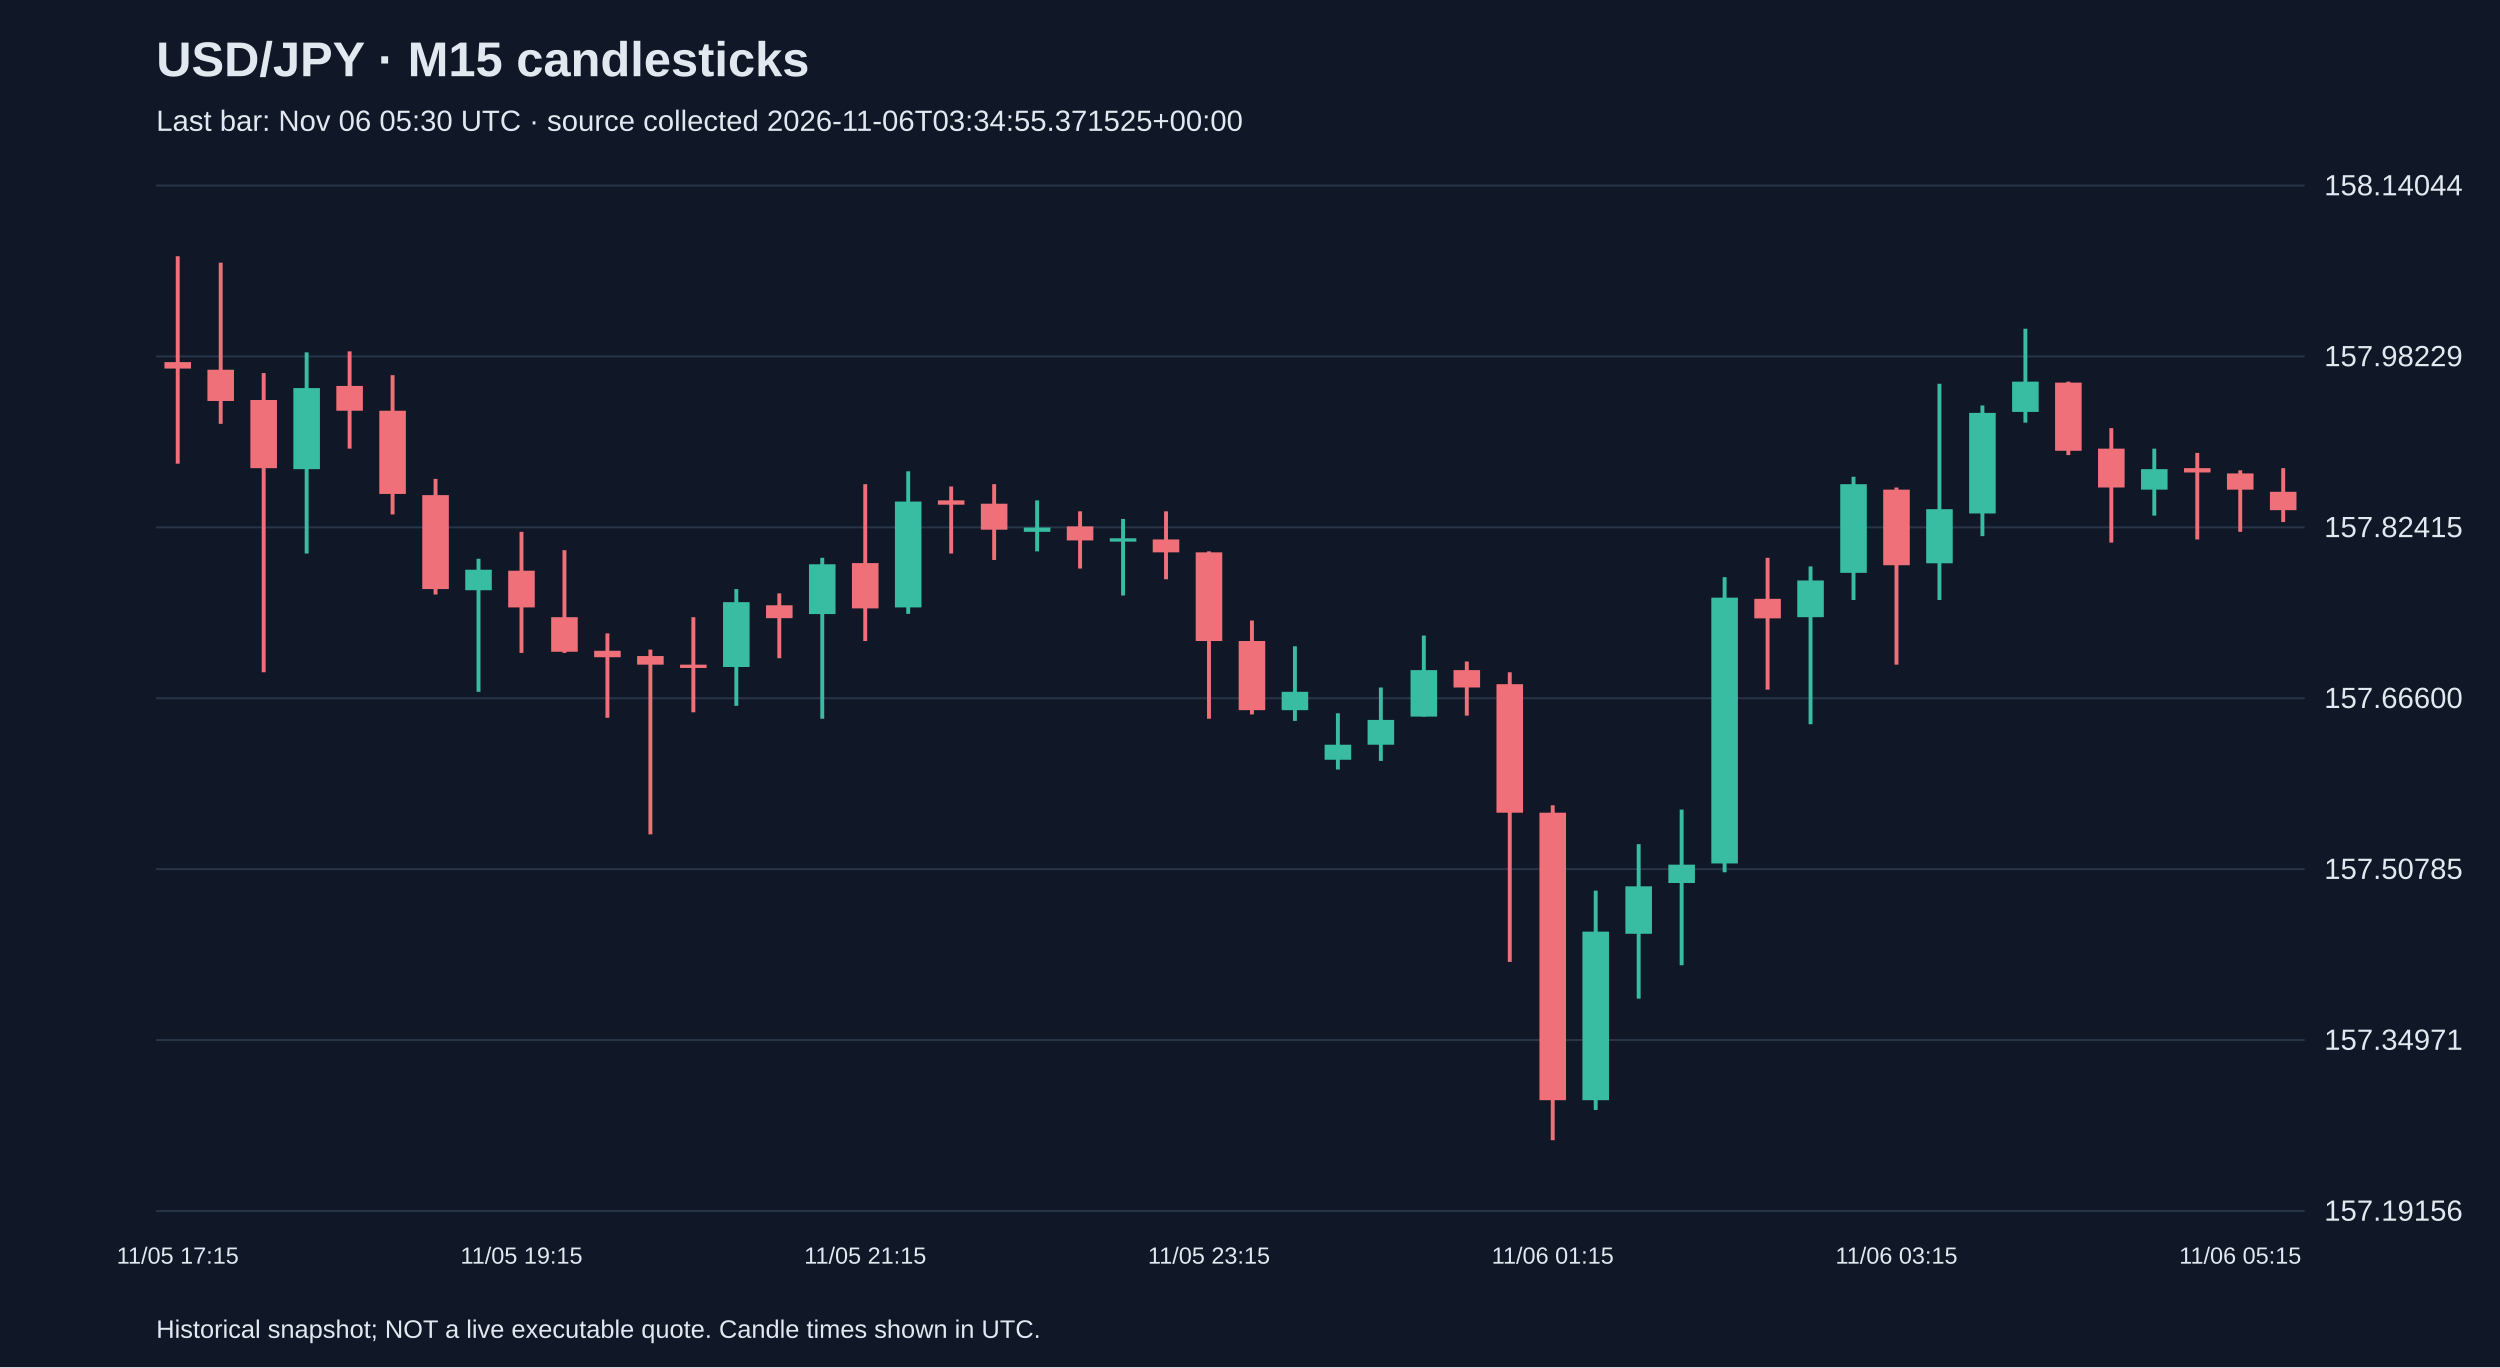
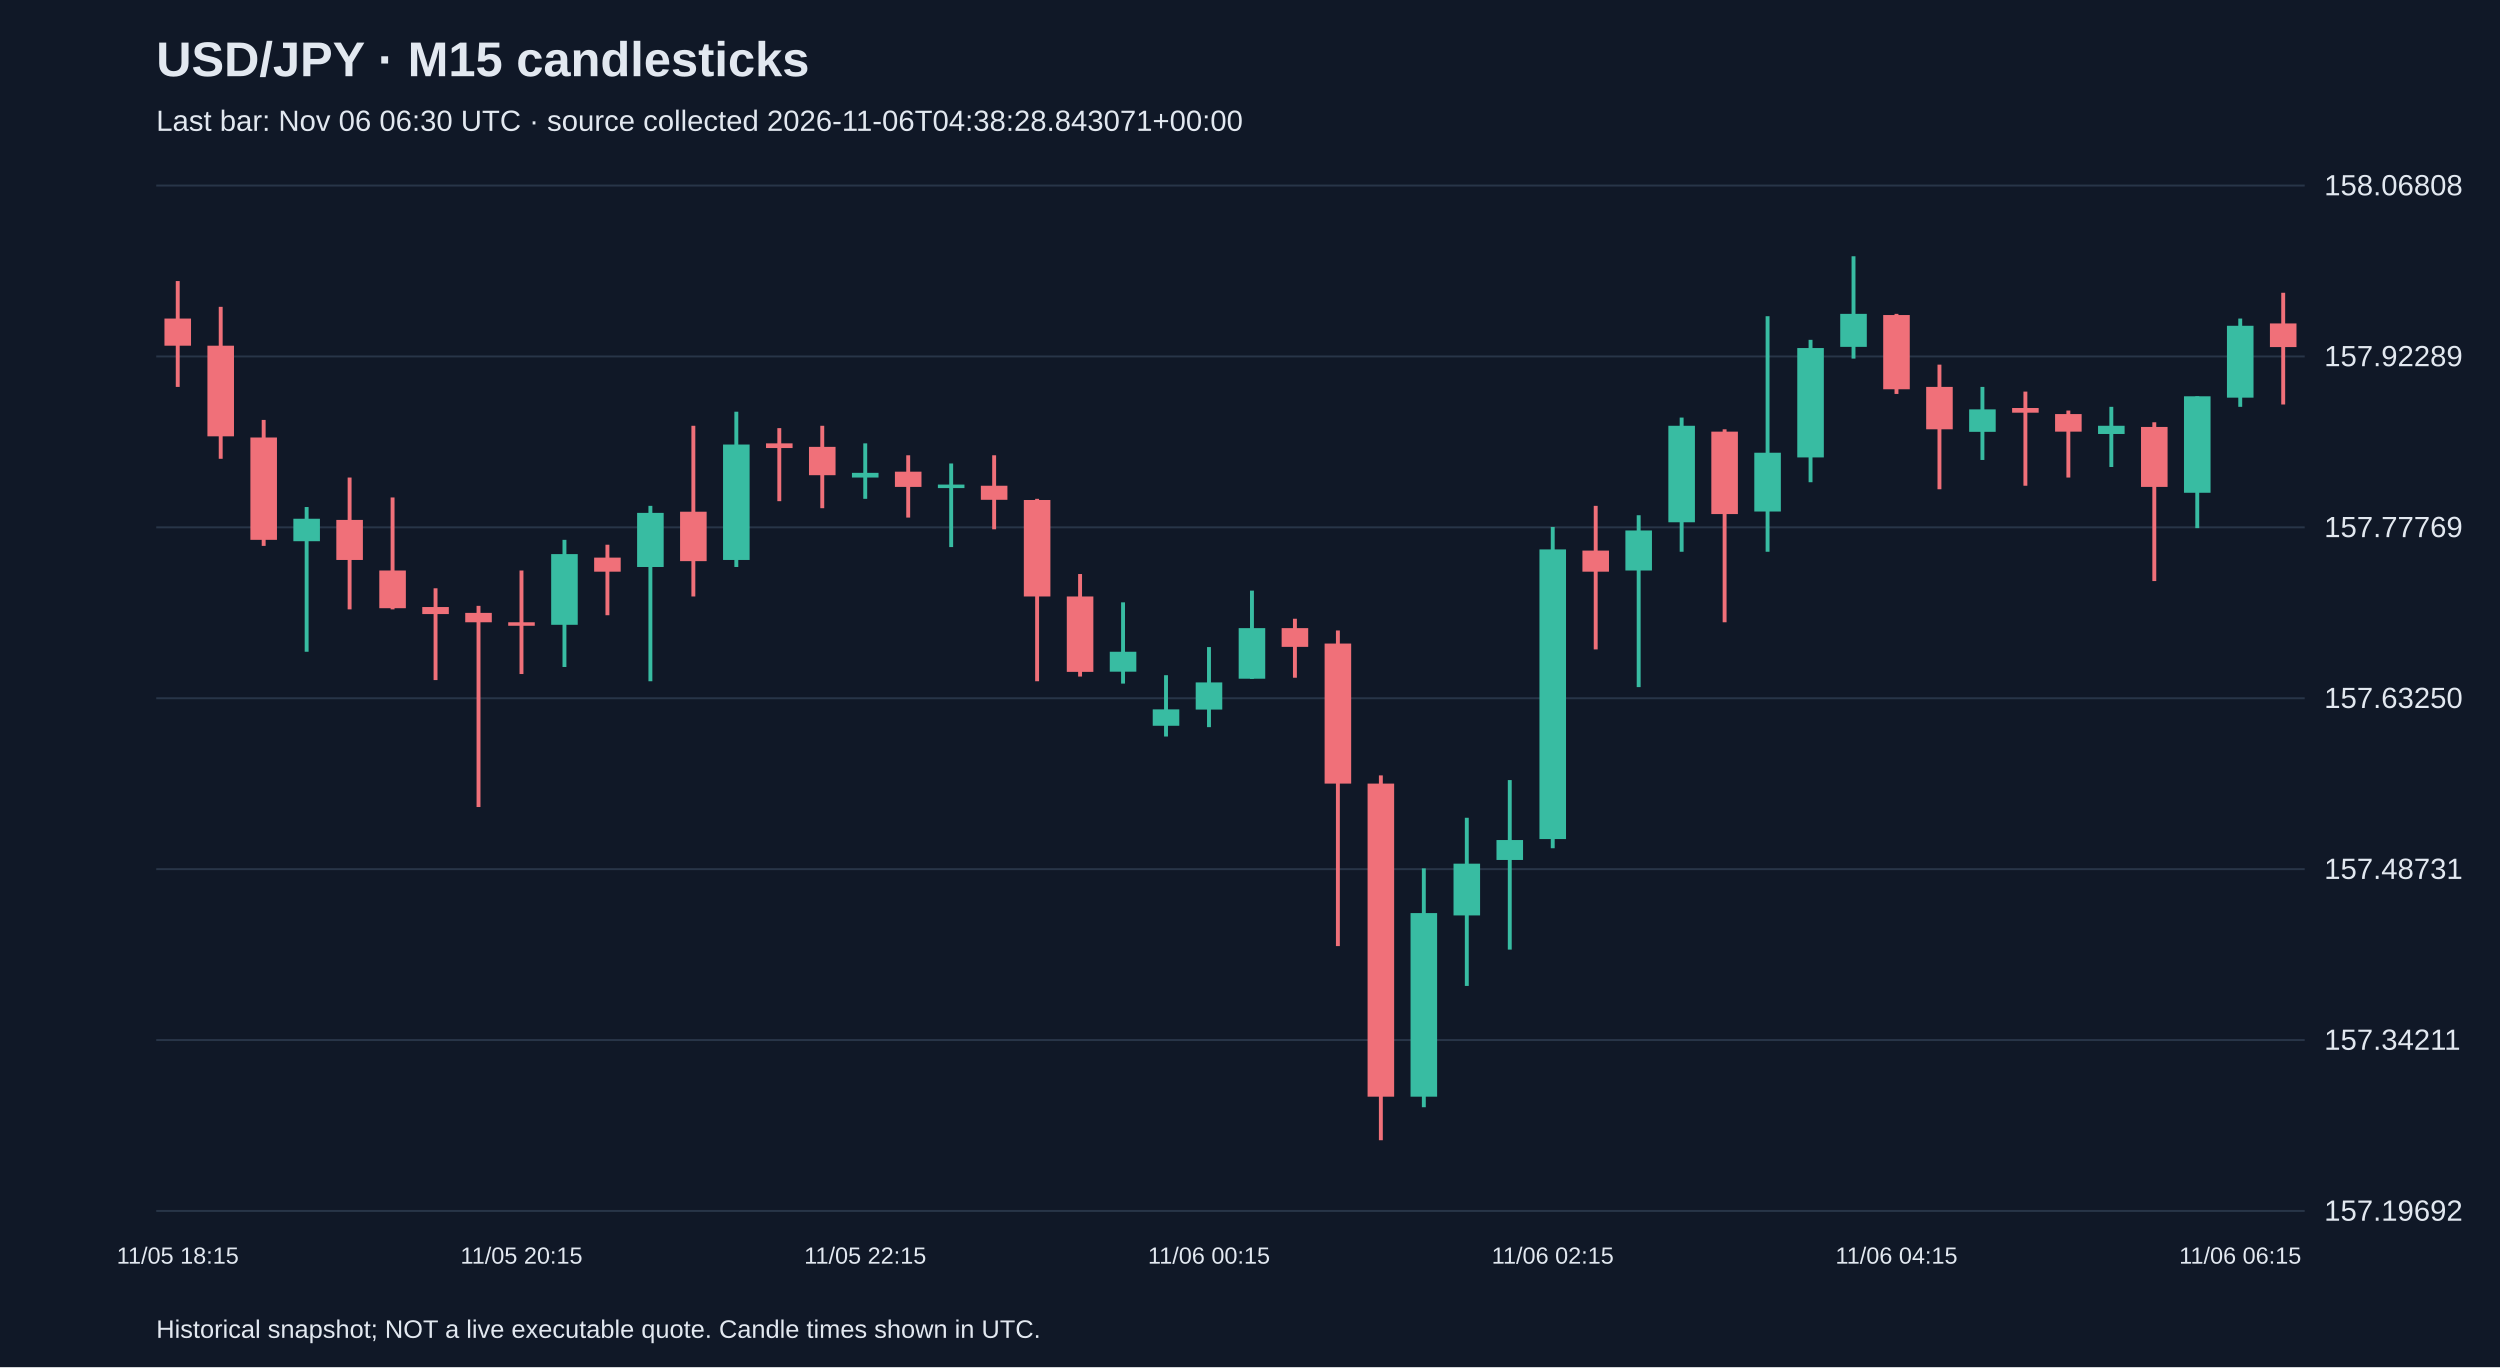
<svg xmlns="http://www.w3.org/2000/svg" viewBox="0 0 1280 700">
  <rect width="100%" height="100%" fill="#101827" />
  <style>text{font-family:Arial,sans-serif;fill:#e2e8f0}</style>
  <text x="80" y="39" font-size="25" font-weight="bold">USD/JPY · M15 candlesticks</text>
-   <text x="80" y="67" font-size="15" fill="#a6b1c5">Last bar: Nov 06 05:30 UTC · source collected 2026-11-06T03:34:55.371525+00:00</text>
+   <text x="80" y="67" font-size="15" fill="#a6b1c5">Last bar: Nov 06 06:30 UTC · source collected 2026-11-06T04:38:28.843071+00:00</text>
  <line x1="80" y1="620.0" x2="1180" y2="620.0" stroke="#283548" />
-   <text x="1190" y="625.0" font-size="15">157.19156</text>
+   <text x="1190" y="625.0" font-size="15">157.19692</text>
  <line x1="80" y1="532.5" x2="1180" y2="532.5" stroke="#283548" />
-   <text x="1190" y="537.5" font-size="15">157.34971</text>
+   <text x="1190" y="537.5" font-size="15">157.34211</text>
  <line x1="80" y1="445.0" x2="1180" y2="445.0" stroke="#283548" />
-   <text x="1190" y="450.0" font-size="15">157.50785</text>
+   <text x="1190" y="450.0" font-size="15">157.48731</text>
  <line x1="80" y1="357.5" x2="1180" y2="357.5" stroke="#283548" />
-   <text x="1190" y="362.5" font-size="15">157.66600</text>
+   <text x="1190" y="362.5" font-size="15">157.63250</text>
  <line x1="80" y1="270.0" x2="1180" y2="270.0" stroke="#283548" />
-   <text x="1190" y="275.0" font-size="15">157.82415</text>
+   <text x="1190" y="275.0" font-size="15">157.77769</text>
  <line x1="80" y1="182.5" x2="1180" y2="182.5" stroke="#283548" />
-   <text x="1190" y="187.5" font-size="15">157.98229</text>
+   <text x="1190" y="187.5" font-size="15">157.92289</text>
  <line x1="80" y1="95.0" x2="1180" y2="95.0" stroke="#283548" />
-   <text x="1190" y="100.0" font-size="15">158.14044</text>
-   <line x1="91.0" y1="131.2" x2="91.0" y2="237.4" stroke="#f07079" stroke-width="2" />
-   <rect x="84.2" y="185.4" width="13.6" height="3.3" fill="#f07079" />
-   <text x="91.0" y="647" text-anchor="middle" font-size="12">11/05 17:15</text>
-   <line x1="113.0" y1="134.5" x2="113.0" y2="217.0" stroke="#f07079" stroke-width="2" />
-   <rect x="106.2" y="189.3" width="13.6" height="16.0" fill="#f07079" />
-   <line x1="135.0" y1="191.0" x2="135.0" y2="344.2" stroke="#f07079" stroke-width="2" />
-   <rect x="128.2" y="204.8" width="13.6" height="34.9" fill="#f07079" />
-   <line x1="157.0" y1="180.4" x2="157.0" y2="283.4" stroke="#38bca2" stroke-width="2" />
-   <rect x="150.2" y="198.7" width="13.6" height="41.5" fill="#38bca2" />
-   <line x1="179.0" y1="179.9" x2="179.0" y2="229.7" stroke="#f07079" stroke-width="2" />
-   <rect x="172.2" y="197.6" width="13.6" height="12.7" fill="#f07079" />
-   <line x1="201.0" y1="192.1" x2="201.0" y2="263.4" stroke="#f07079" stroke-width="2" />
-   <rect x="194.2" y="210.3" width="13.6" height="42.6" fill="#f07079" />
-   <line x1="223.0" y1="245.2" x2="223.0" y2="304.4" stroke="#f07079" stroke-width="2" />
-   <rect x="216.2" y="253.5" width="13.6" height="48.1" fill="#f07079" />
-   <line x1="245.0" y1="286.1" x2="245.0" y2="354.2" stroke="#38bca2" stroke-width="2" />
-   <rect x="238.2" y="291.7" width="13.6" height="10.5" fill="#38bca2" />
-   <line x1="267.0" y1="272.3" x2="267.0" y2="334.3" stroke="#f07079" stroke-width="2" />
-   <rect x="260.2" y="292.2" width="13.6" height="18.8" fill="#f07079" />
-   <text x="267.0" y="647" text-anchor="middle" font-size="12">11/05 19:15</text>
-   <line x1="289.0" y1="281.7" x2="289.0" y2="334.3" stroke="#f07079" stroke-width="2" />
-   <rect x="282.2" y="316.0" width="13.6" height="17.7" fill="#f07079" />
-   <line x1="311.0" y1="324.3" x2="311.0" y2="367.5" stroke="#f07079" stroke-width="2" />
-   <rect x="304.2" y="333.2" width="13.6" height="3.3" fill="#f07079" />
-   <line x1="333.0" y1="332.6" x2="333.0" y2="427.2" stroke="#f07079" stroke-width="2" />
-   <rect x="326.2" y="335.9" width="13.6" height="4.4" fill="#f07079" />
-   <line x1="355.0" y1="316.0" x2="355.0" y2="364.7" stroke="#f07079" stroke-width="2" />
-   <rect x="348.2" y="340.3" width="13.6" height="1.7" fill="#f07079" />
-   <line x1="377.0" y1="301.6" x2="377.0" y2="361.4" stroke="#38bca2" stroke-width="2" />
-   <rect x="370.2" y="308.3" width="13.6" height="33.2" fill="#38bca2" />
-   <line x1="399.0" y1="303.8" x2="399.0" y2="337.0" stroke="#f07079" stroke-width="2" />
-   <rect x="392.2" y="309.9" width="13.6" height="6.6" fill="#f07079" />
-   <line x1="421.0" y1="285.6" x2="421.0" y2="368.0" stroke="#38bca2" stroke-width="2" />
-   <rect x="414.2" y="288.9" width="13.6" height="25.5" fill="#38bca2" />
-   <line x1="443.0" y1="247.9" x2="443.0" y2="328.2" stroke="#f07079" stroke-width="2" />
-   <rect x="436.2" y="288.3" width="13.6" height="23.2" fill="#f07079" />
-   <text x="443.0" y="647" text-anchor="middle" font-size="12">11/05 21:15</text>
-   <line x1="465.0" y1="241.3" x2="465.0" y2="314.3" stroke="#38bca2" stroke-width="2" />
-   <rect x="458.2" y="256.8" width="13.6" height="54.2" fill="#38bca2" />
-   <line x1="487.0" y1="249.1" x2="487.0" y2="283.4" stroke="#f07079" stroke-width="2" />
-   <rect x="480.2" y="256.2" width="13.6" height="2.2" fill="#f07079" />
-   <line x1="509.0" y1="247.9" x2="509.0" y2="286.7" stroke="#f07079" stroke-width="2" />
-   <rect x="502.2" y="257.9" width="13.6" height="13.3" fill="#f07079" />
-   <line x1="531.0" y1="256.2" x2="531.0" y2="282.3" stroke="#38bca2" stroke-width="2" />
-   <rect x="524.2" y="270.1" width="13.6" height="2.2" fill="#38bca2" />
-   <line x1="553.0" y1="261.8" x2="553.0" y2="291.1" stroke="#f07079" stroke-width="2" />
-   <rect x="546.2" y="269.5" width="13.6" height="7.2" fill="#f07079" />
-   <line x1="575.0" y1="265.7" x2="575.0" y2="304.9" stroke="#38bca2" stroke-width="2" />
-   <rect x="568.2" y="275.6" width="13.6" height="1.7" fill="#38bca2" />
-   <line x1="597.0" y1="261.8" x2="597.0" y2="296.6" stroke="#f07079" stroke-width="2" />
-   <rect x="590.2" y="276.2" width="13.6" height="6.6" fill="#f07079" />
-   <line x1="619.0" y1="282.3" x2="619.0" y2="368.0" stroke="#f07079" stroke-width="2" />
-   <rect x="612.2" y="282.8" width="13.6" height="45.4" fill="#f07079" />
-   <text x="619.0" y="647" text-anchor="middle" font-size="12">11/05 23:15</text>
-   <line x1="641.0" y1="317.7" x2="641.0" y2="365.8" stroke="#f07079" stroke-width="2" />
-   <rect x="634.2" y="328.2" width="13.6" height="35.4" fill="#f07079" />
-   <line x1="663.0" y1="330.9" x2="663.0" y2="369.1" stroke="#38bca2" stroke-width="2" />
-   <rect x="656.2" y="354.2" width="13.6" height="9.4" fill="#38bca2" />
-   <line x1="685.0" y1="365.2" x2="685.0" y2="394.0" stroke="#38bca2" stroke-width="2" />
-   <rect x="678.2" y="381.3" width="13.6" height="7.7" fill="#38bca2" />
-   <line x1="707.0" y1="352.0" x2="707.0" y2="389.6" stroke="#38bca2" stroke-width="2" />
-   <rect x="700.2" y="368.6" width="13.6" height="12.7" fill="#38bca2" />
-   <line x1="729.0" y1="325.4" x2="729.0" y2="366.9" stroke="#38bca2" stroke-width="2" />
-   <rect x="722.2" y="343.1" width="13.6" height="23.8" fill="#38bca2" />
-   <line x1="751.0" y1="338.7" x2="751.0" y2="366.4" stroke="#f07079" stroke-width="2" />
-   <rect x="744.2" y="343.1" width="13.6" height="8.9" fill="#f07079" />
-   <line x1="773.0" y1="344.2" x2="773.0" y2="492.5" stroke="#f07079" stroke-width="2" />
-   <rect x="766.2" y="350.3" width="13.6" height="65.8" fill="#f07079" />
-   <line x1="795.0" y1="412.3" x2="795.0" y2="583.8" stroke="#f07079" stroke-width="2" />
-   <rect x="788.2" y="416.1" width="13.6" height="147.2" fill="#f07079" />
-   <text x="795.0" y="647" text-anchor="middle" font-size="12">11/06 01:15</text>
-   <line x1="817.0" y1="456.0" x2="817.0" y2="568.3" stroke="#38bca2" stroke-width="2" />
-   <rect x="810.2" y="477.0" width="13.6" height="86.3" fill="#38bca2" />
-   <line x1="839.0" y1="432.2" x2="839.0" y2="511.3" stroke="#38bca2" stroke-width="2" />
-   <rect x="832.2" y="453.8" width="13.6" height="24.3" fill="#38bca2" />
-   <line x1="861.0" y1="414.5" x2="861.0" y2="494.2" stroke="#38bca2" stroke-width="2" />
-   <rect x="854.2" y="442.7" width="13.6" height="9.4" fill="#38bca2" />
-   <line x1="883.0" y1="295.5" x2="883.0" y2="446.6" stroke="#38bca2" stroke-width="2" />
-   <rect x="876.2" y="306.0" width="13.6" height="136.1" fill="#38bca2" />
-   <line x1="905.0" y1="285.6" x2="905.0" y2="353.1" stroke="#f07079" stroke-width="2" />
-   <rect x="898.2" y="306.6" width="13.6" height="10.0" fill="#f07079" />
-   <line x1="927.0" y1="290.0" x2="927.0" y2="370.8" stroke="#38bca2" stroke-width="2" />
-   <rect x="920.2" y="297.2" width="13.6" height="18.8" fill="#38bca2" />
-   <line x1="949.0" y1="244.1" x2="949.0" y2="307.2" stroke="#38bca2" stroke-width="2" />
-   <rect x="942.2" y="247.9" width="13.6" height="45.4" fill="#38bca2" />
-   <line x1="971.0" y1="249.6" x2="971.0" y2="340.3" stroke="#f07079" stroke-width="2" />
-   <rect x="964.2" y="250.7" width="13.6" height="38.7" fill="#f07079" />
-   <text x="971.0" y="647" text-anchor="middle" font-size="12">11/06 03:15</text>
-   <line x1="993.0" y1="196.5" x2="993.0" y2="307.2" stroke="#38bca2" stroke-width="2" />
-   <rect x="986.2" y="260.7" width="13.6" height="27.7" fill="#38bca2" />
-   <line x1="1015.0" y1="207.6" x2="1015.0" y2="274.5" stroke="#38bca2" stroke-width="2" />
-   <rect x="1008.2" y="211.4" width="13.6" height="51.5" fill="#38bca2" />
-   <line x1="1037.0" y1="168.3" x2="1037.0" y2="216.4" stroke="#38bca2" stroke-width="2" />
-   <rect x="1030.2" y="195.4" width="13.6" height="15.5" fill="#38bca2" />
-   <line x1="1059.0" y1="195.4" x2="1059.0" y2="233.0" stroke="#f07079" stroke-width="2" />
-   <rect x="1052.2" y="195.9" width="13.6" height="34.9" fill="#f07079" />
-   <line x1="1081.0" y1="219.2" x2="1081.0" y2="277.8" stroke="#f07079" stroke-width="2" />
-   <rect x="1074.2" y="229.7" width="13.6" height="19.9" fill="#f07079" />
-   <line x1="1103.0" y1="229.7" x2="1103.0" y2="264.0" stroke="#38bca2" stroke-width="2" />
-   <rect x="1096.2" y="240.2" width="13.6" height="10.5" fill="#38bca2" />
-   <line x1="1125.0" y1="231.9" x2="1125.0" y2="276.2" stroke="#f07079" stroke-width="2" />
-   <rect x="1118.2" y="239.7" width="13.6" height="2.2" fill="#f07079" />
-   <line x1="1147.0" y1="240.8" x2="1147.0" y2="272.3" stroke="#f07079" stroke-width="2" />
-   <rect x="1140.2" y="242.4" width="13.6" height="8.3" fill="#f07079" />
-   <text x="1147.0" y="647" text-anchor="middle" font-size="12">11/06 05:15</text>
-   <line x1="1169.0" y1="239.7" x2="1169.0" y2="267.3" stroke="#f07079" stroke-width="2" />
-   <rect x="1162.2" y="251.8" width="13.6" height="9.4" fill="#f07079" />
+   <text x="1190" y="100.0" font-size="15">158.06808</text>
+   <line x1="91.0" y1="143.9" x2="91.0" y2="198.1" stroke="#f07079" stroke-width="2" />
+   <rect x="84.2" y="163.1" width="13.6" height="13.9" fill="#f07079" />
+   <text x="91.0" y="647" text-anchor="middle" font-size="12">11/05 18:15</text>
+   <line x1="113.0" y1="157.1" x2="113.0" y2="234.9" stroke="#f07079" stroke-width="2" />
+   <rect x="106.2" y="177.0" width="13.6" height="46.4" fill="#f07079" />
+   <line x1="135.0" y1="215.0" x2="135.0" y2="279.5" stroke="#f07079" stroke-width="2" />
+   <rect x="128.2" y="224.0" width="13.6" height="52.4" fill="#f07079" />
+   <line x1="157.0" y1="259.6" x2="157.0" y2="333.7" stroke="#38bca2" stroke-width="2" />
+   <rect x="150.2" y="265.6" width="13.6" height="11.5" fill="#38bca2" />
+   <line x1="179.0" y1="244.5" x2="179.0" y2="312.0" stroke="#f07079" stroke-width="2" />
+   <rect x="172.2" y="266.2" width="13.6" height="20.5" fill="#f07079" />
+   <line x1="201.0" y1="254.7" x2="201.0" y2="312.0" stroke="#f07079" stroke-width="2" />
+   <rect x="194.2" y="292.1" width="13.6" height="19.3" fill="#f07079" />
+   <line x1="223.0" y1="301.2" x2="223.0" y2="348.2" stroke="#f07079" stroke-width="2" />
+   <rect x="216.2" y="310.8" width="13.6" height="3.6" fill="#f07079" />
+   <line x1="245.0" y1="310.2" x2="245.0" y2="413.2" stroke="#f07079" stroke-width="2" />
+   <rect x="238.2" y="313.8" width="13.6" height="4.8" fill="#f07079" />
+   <line x1="267.0" y1="292.1" x2="267.0" y2="345.1" stroke="#f07079" stroke-width="2" />
+   <rect x="260.2" y="318.6" width="13.6" height="1.8" fill="#f07079" />
+   <text x="267.0" y="647" text-anchor="middle" font-size="12">11/05 20:15</text>
+   <line x1="289.0" y1="276.4" x2="289.0" y2="341.5" stroke="#38bca2" stroke-width="2" />
+   <rect x="282.2" y="283.7" width="13.6" height="36.2" fill="#38bca2" />
+   <line x1="311.0" y1="278.9" x2="311.0" y2="315.0" stroke="#f07079" stroke-width="2" />
+   <rect x="304.2" y="285.5" width="13.6" height="7.2" fill="#f07079" />
+   <line x1="333.0" y1="259.0" x2="333.0" y2="348.8" stroke="#38bca2" stroke-width="2" />
+   <rect x="326.2" y="262.6" width="13.6" height="27.7" fill="#38bca2" />
+   <line x1="355.0" y1="218.0" x2="355.0" y2="305.4" stroke="#f07079" stroke-width="2" />
+   <rect x="348.2" y="262.0" width="13.6" height="25.3" fill="#f07079" />
+   <line x1="377.0" y1="210.8" x2="377.0" y2="290.3" stroke="#38bca2" stroke-width="2" />
+   <rect x="370.2" y="227.6" width="13.6" height="59.1" fill="#38bca2" />
+   <line x1="399.0" y1="219.2" x2="399.0" y2="256.6" stroke="#f07079" stroke-width="2" />
+   <rect x="392.2" y="227.0" width="13.6" height="2.4" fill="#f07079" />
+   <line x1="421.0" y1="218.0" x2="421.0" y2="260.2" stroke="#f07079" stroke-width="2" />
+   <rect x="414.2" y="228.8" width="13.6" height="14.5" fill="#f07079" />
+   <line x1="443.0" y1="227.0" x2="443.0" y2="255.4" stroke="#38bca2" stroke-width="2" />
+   <rect x="436.2" y="242.1" width="13.6" height="2.4" fill="#38bca2" />
+   <text x="443.0" y="647" text-anchor="middle" font-size="12">11/05 22:15</text>
+   <line x1="465.0" y1="233.1" x2="465.0" y2="265.0" stroke="#f07079" stroke-width="2" />
+   <rect x="458.2" y="241.5" width="13.6" height="7.8" fill="#f07079" />
+   <line x1="487.0" y1="237.3" x2="487.0" y2="280.1" stroke="#38bca2" stroke-width="2" />
+   <rect x="480.2" y="248.1" width="13.6" height="1.8" fill="#38bca2" />
+   <line x1="509.0" y1="233.1" x2="509.0" y2="271.0" stroke="#f07079" stroke-width="2" />
+   <rect x="502.2" y="248.7" width="13.6" height="7.2" fill="#f07079" />
+   <line x1="531.0" y1="255.4" x2="531.0" y2="348.8" stroke="#f07079" stroke-width="2" />
+   <rect x="524.2" y="256.0" width="13.6" height="49.4" fill="#f07079" />
+   <line x1="553.0" y1="293.9" x2="553.0" y2="346.4" stroke="#f07079" stroke-width="2" />
+   <rect x="546.2" y="305.4" width="13.6" height="38.6" fill="#f07079" />
+   <line x1="575.0" y1="308.4" x2="575.0" y2="350.0" stroke="#38bca2" stroke-width="2" />
+   <rect x="568.2" y="333.7" width="13.6" height="10.2" fill="#38bca2" />
+   <line x1="597.0" y1="345.7" x2="597.0" y2="377.1" stroke="#38bca2" stroke-width="2" />
+   <rect x="590.2" y="363.2" width="13.6" height="8.4" fill="#38bca2" />
+   <line x1="619.0" y1="331.3" x2="619.0" y2="372.3" stroke="#38bca2" stroke-width="2" />
+   <rect x="612.2" y="349.4" width="13.6" height="13.9" fill="#38bca2" />
+   <text x="619.0" y="647" text-anchor="middle" font-size="12">11/06 00:15</text>
+   <line x1="641.0" y1="302.4" x2="641.0" y2="347.6" stroke="#38bca2" stroke-width="2" />
+   <rect x="634.2" y="321.6" width="13.6" height="25.9" fill="#38bca2" />
+   <line x1="663.0" y1="316.8" x2="663.0" y2="347.0" stroke="#f07079" stroke-width="2" />
+   <rect x="656.2" y="321.6" width="13.6" height="9.6" fill="#f07079" />
+   <line x1="685.0" y1="322.8" x2="685.0" y2="484.4" stroke="#f07079" stroke-width="2" />
+   <rect x="678.2" y="329.5" width="13.6" height="71.7" fill="#f07079" />
+   <line x1="707.0" y1="397.0" x2="707.0" y2="583.8" stroke="#f07079" stroke-width="2" />
+   <rect x="700.2" y="401.2" width="13.6" height="160.3" fill="#f07079" />
+   <line x1="729.0" y1="444.6" x2="729.0" y2="566.9" stroke="#38bca2" stroke-width="2" />
+   <rect x="722.2" y="467.5" width="13.6" height="94.0" fill="#38bca2" />
+   <line x1="751.0" y1="418.7" x2="751.0" y2="504.8" stroke="#38bca2" stroke-width="2" />
+   <rect x="744.2" y="442.2" width="13.6" height="26.5" fill="#38bca2" />
+   <line x1="773.0" y1="399.4" x2="773.0" y2="486.2" stroke="#38bca2" stroke-width="2" />
+   <rect x="766.2" y="430.1" width="13.6" height="10.2" fill="#38bca2" />
+   <line x1="795.0" y1="269.8" x2="795.0" y2="434.3" stroke="#38bca2" stroke-width="2" />
+   <rect x="788.2" y="281.3" width="13.6" height="148.3" fill="#38bca2" />
+   <text x="795.0" y="647" text-anchor="middle" font-size="12">11/06 02:15</text>
+   <line x1="817.0" y1="259.0" x2="817.0" y2="332.5" stroke="#f07079" stroke-width="2" />
+   <rect x="810.2" y="281.9" width="13.6" height="10.8" fill="#f07079" />
+   <line x1="839.0" y1="263.8" x2="839.0" y2="351.8" stroke="#38bca2" stroke-width="2" />
+   <rect x="832.2" y="271.6" width="13.6" height="20.5" fill="#38bca2" />
+   <line x1="861.0" y1="213.8" x2="861.0" y2="282.5" stroke="#38bca2" stroke-width="2" />
+   <rect x="854.2" y="218.0" width="13.6" height="49.4" fill="#38bca2" />
+   <line x1="883.0" y1="219.8" x2="883.0" y2="318.6" stroke="#f07079" stroke-width="2" />
+   <rect x="876.2" y="221.0" width="13.6" height="42.2" fill="#f07079" />
+   <line x1="905.0" y1="161.9" x2="905.0" y2="282.5" stroke="#38bca2" stroke-width="2" />
+   <rect x="898.2" y="231.8" width="13.6" height="30.1" fill="#38bca2" />
+   <line x1="927.0" y1="174.0" x2="927.0" y2="246.9" stroke="#38bca2" stroke-width="2" />
+   <rect x="920.2" y="178.2" width="13.6" height="56.0" fill="#38bca2" />
+   <line x1="949.0" y1="131.2" x2="949.0" y2="183.6" stroke="#38bca2" stroke-width="2" />
+   <rect x="942.2" y="160.7" width="13.6" height="16.9" fill="#38bca2" />
+   <line x1="971.0" y1="160.7" x2="971.0" y2="201.7" stroke="#f07079" stroke-width="2" />
+   <rect x="964.2" y="161.3" width="13.6" height="38.0" fill="#f07079" />
+   <text x="971.0" y="647" text-anchor="middle" font-size="12">11/06 04:15</text>
+   <line x1="993.0" y1="186.7" x2="993.0" y2="250.5" stroke="#f07079" stroke-width="2" />
+   <rect x="986.2" y="198.1" width="13.6" height="21.7" fill="#f07079" />
+   <line x1="1015.0" y1="198.1" x2="1015.0" y2="235.5" stroke="#38bca2" stroke-width="2" />
+   <rect x="1008.2" y="209.6" width="13.6" height="11.5" fill="#38bca2" />
+   <line x1="1037.0" y1="200.5" x2="1037.0" y2="248.7" stroke="#f07079" stroke-width="2" />
+   <rect x="1030.2" y="208.9" width="13.6" height="2.4" fill="#f07079" />
+   <line x1="1059.0" y1="210.2" x2="1059.0" y2="244.5" stroke="#f07079" stroke-width="2" />
+   <rect x="1052.2" y="212.0" width="13.6" height="9.0" fill="#f07079" />
+   <line x1="1081.0" y1="208.3" x2="1081.0" y2="239.1" stroke="#38bca2" stroke-width="2" />
+   <rect x="1074.2" y="218.0" width="13.6" height="4.2" fill="#38bca2" />
+   <line x1="1103.0" y1="216.2" x2="1103.0" y2="297.5" stroke="#f07079" stroke-width="2" />
+   <rect x="1096.2" y="218.6" width="13.6" height="30.7" fill="#f07079" />
+   <line x1="1125.0" y1="202.9" x2="1125.0" y2="270.4" stroke="#38bca2" stroke-width="2" />
+   <rect x="1118.2" y="202.9" width="13.6" height="49.4" fill="#38bca2" />
+   <line x1="1147.0" y1="163.1" x2="1147.0" y2="208.3" stroke="#38bca2" stroke-width="2" />
+   <rect x="1140.2" y="166.8" width="13.6" height="36.8" fill="#38bca2" />
+   <text x="1147.0" y="647" text-anchor="middle" font-size="12">11/06 06:15</text>
+   <line x1="1169.0" y1="149.9" x2="1169.0" y2="207.1" stroke="#f07079" stroke-width="2" />
+   <rect x="1162.2" y="165.6" width="13.6" height="12.1" fill="#f07079" />
  <text x="80" y="685" font-size="13">Historical snapshot; NOT a live executable quote. Candle times shown in UTC.</text>
</svg>
